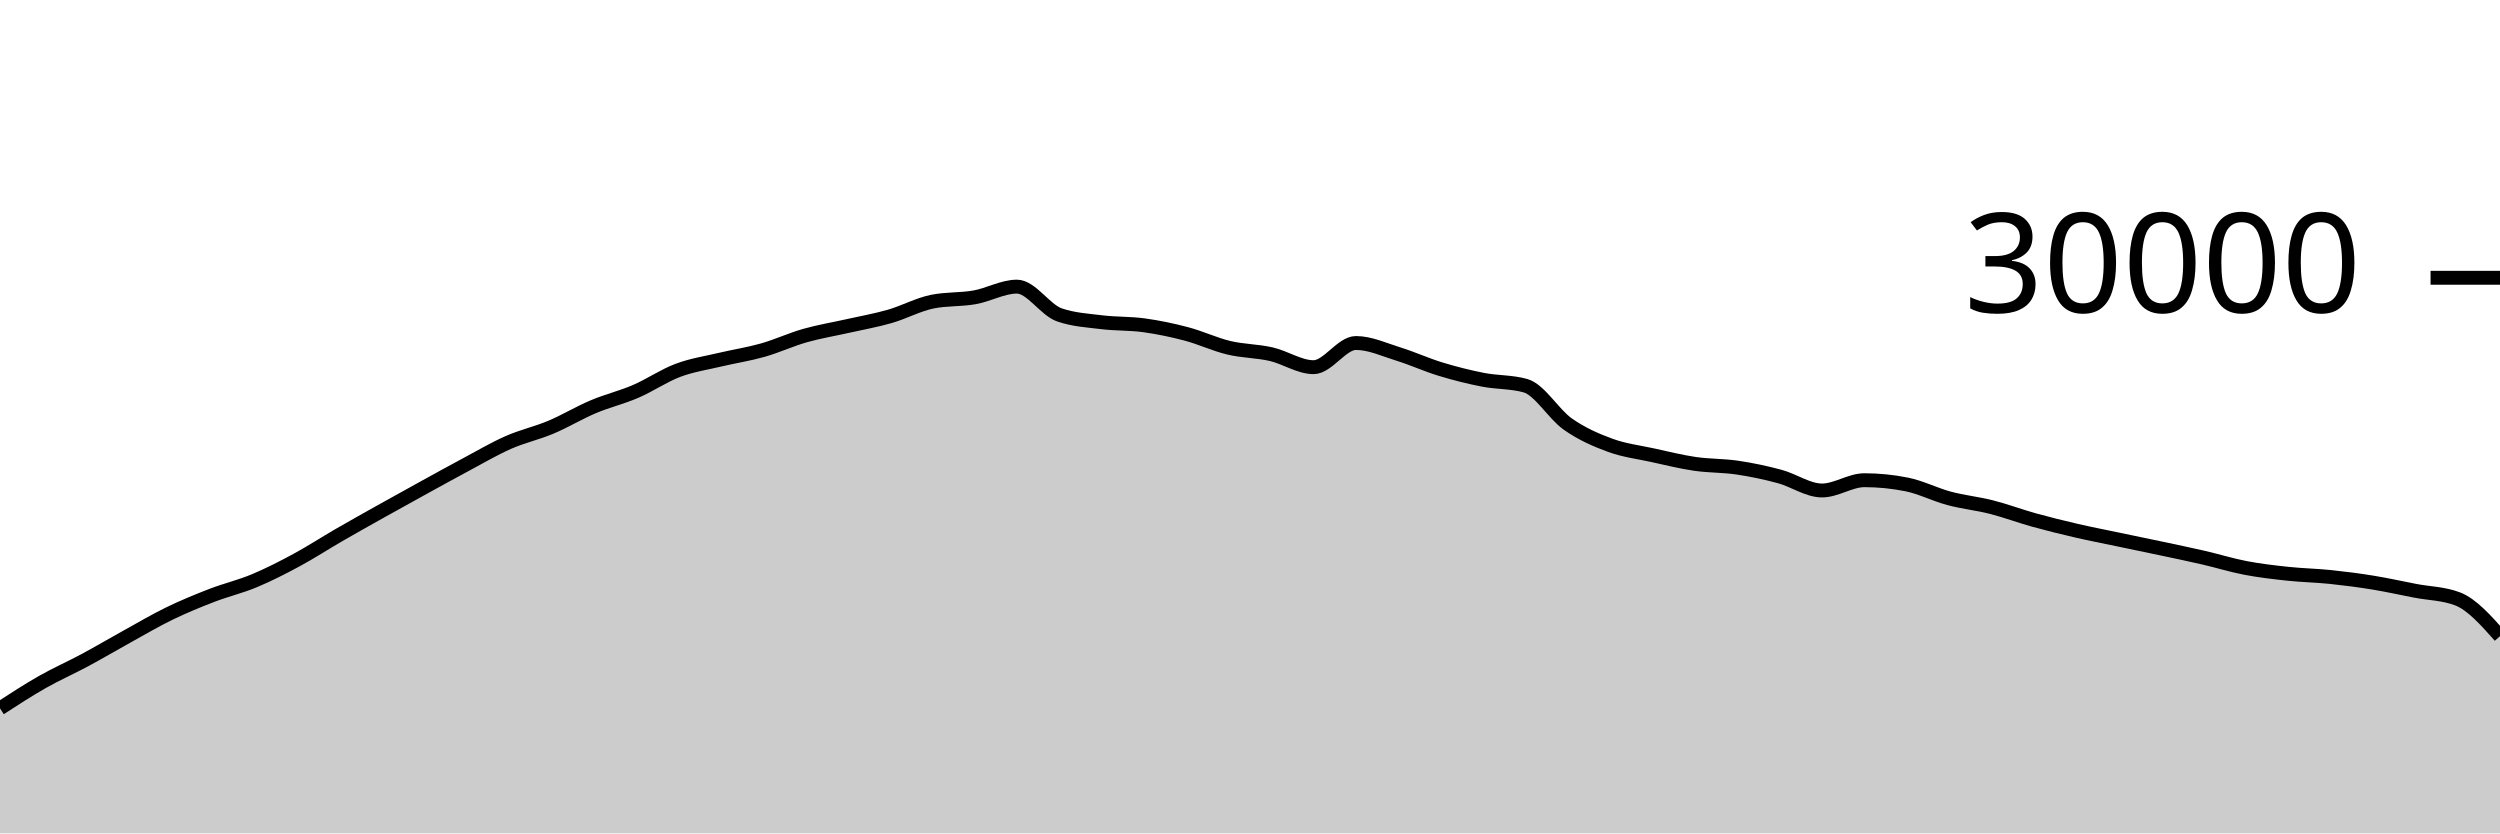
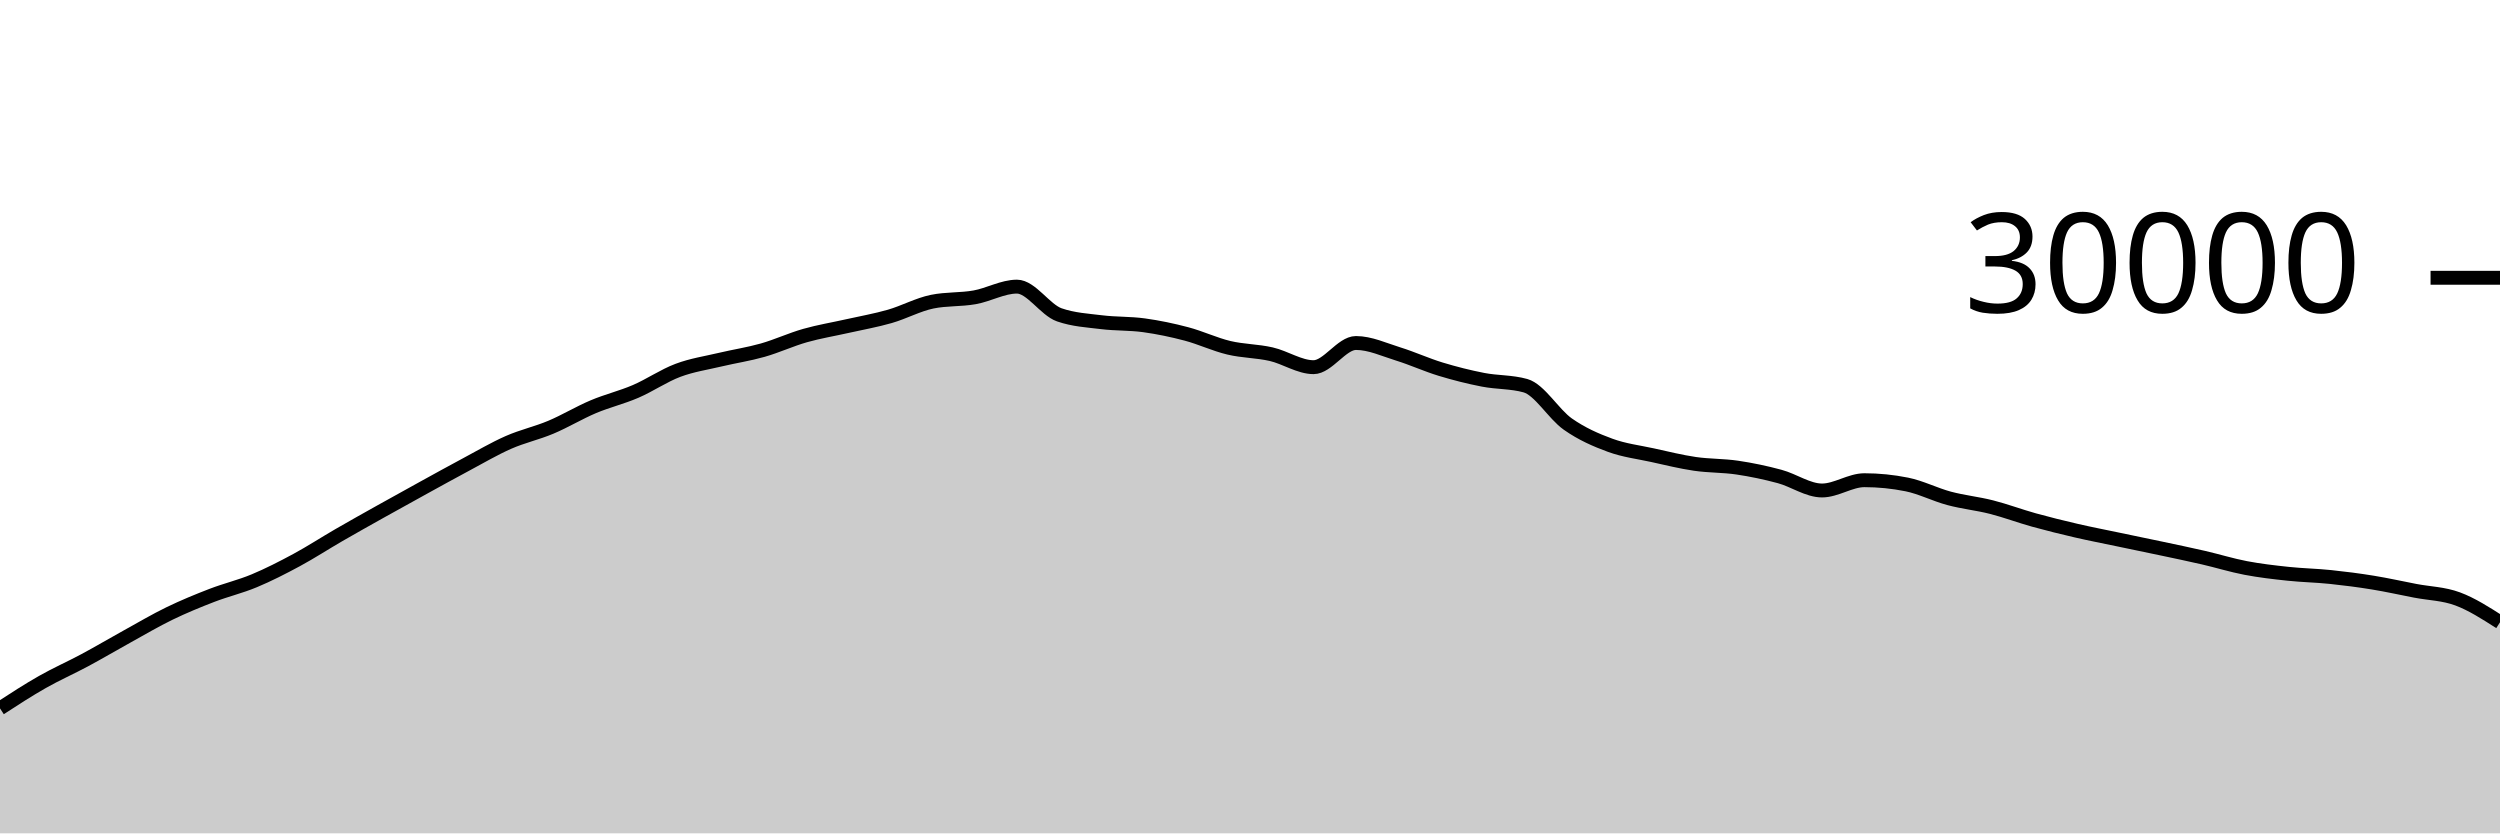
<svg xmlns="http://www.w3.org/2000/svg" viewBox="0 0 180 60">
  <g transform="translate(0,20)">
-     <path class="area" fill="rgba(0, 0, 0, 0.2)" d="M0,31.003C1.017,30.342,2.034,29.682,3.051,29.104C4.068,28.526,5.085,28.082,6.102,27.536C7.119,26.99,8.136,26.388,9.153,25.827C10.169,25.266,11.186,24.664,12.203,24.171C13.22,23.678,14.237,23.26,15.254,22.868C16.271,22.476,17.288,22.241,18.305,21.817C19.322,21.393,20.339,20.873,21.356,20.324C22.373,19.775,23.39,19.112,24.407,18.524C25.424,17.936,26.441,17.368,27.458,16.799C28.475,16.23,29.492,15.669,30.508,15.109C31.525,14.55,32.542,13.985,33.559,13.443C34.576,12.9,35.593,12.3,36.61,11.853C37.627,11.406,38.644,11.189,39.661,10.761C40.678,10.334,41.695,9.716,42.712,9.287C43.729,8.857,44.746,8.62,45.763,8.183C46.78,7.745,47.797,7.044,48.814,6.663C49.831,6.281,50.847,6.135,51.864,5.893C52.881,5.652,53.898,5.501,54.915,5.212C55.932,4.923,56.949,4.449,57.966,4.16C58.983,3.871,60,3.708,61.017,3.477C62.034,3.247,63.051,3.072,64.068,2.779C65.085,2.486,66.102,1.928,67.119,1.72C68.136,1.512,69.153,1.588,70.169,1.408C71.186,1.228,72.203,0.637,73.22,0.637C74.237,0.637,75.254,2.316,76.271,2.669C77.288,3.023,78.305,3.075,79.322,3.2C80.339,3.325,81.356,3.281,82.373,3.421C83.39,3.562,84.407,3.773,85.424,4.043C86.441,4.312,87.458,4.796,88.475,5.039C89.492,5.282,90.508,5.268,91.525,5.501C92.542,5.734,93.559,6.437,94.576,6.437C95.593,6.437,96.61,4.696,97.627,4.696C98.644,4.696,99.661,5.175,100.678,5.489C101.695,5.804,102.712,6.272,103.729,6.581C104.746,6.89,105.763,7.146,106.78,7.344C107.797,7.542,108.814,7.486,109.831,7.769C110.847,8.053,111.864,9.818,112.881,10.533C113.898,11.248,114.915,11.687,115.932,12.06C116.949,12.433,117.966,12.55,118.983,12.773C120,12.996,121.017,13.25,122.034,13.399C123.051,13.548,124.068,13.517,125.085,13.668C126.102,13.819,127.119,14.032,128.136,14.307C129.153,14.581,130.169,15.315,131.186,15.315C132.203,15.315,133.22,14.575,134.237,14.575C135.254,14.575,136.271,14.677,137.288,14.881C138.305,15.086,139.322,15.611,140.339,15.883C141.356,16.155,142.373,16.254,143.39,16.513C144.407,16.773,145.424,17.156,146.441,17.439C147.458,17.721,148.475,17.971,149.492,18.207C150.508,18.442,151.525,18.637,152.542,18.851C153.559,19.064,154.576,19.272,155.593,19.488C156.61,19.704,157.627,19.915,158.644,20.149C159.661,20.384,160.678,20.701,161.695,20.895C162.712,21.089,163.729,21.205,164.746,21.313C165.763,21.422,166.78,21.438,167.797,21.544C168.814,21.65,169.831,21.781,170.847,21.947C171.864,22.112,172.881,22.342,173.898,22.537C174.915,22.733,175.932,22.732,176.949,23.121C177.966,23.511,178.983,24.657,180,25.804L180,40C178.983,40,177.966,40,176.949,40C175.932,40,174.915,40,173.898,40C172.881,40,171.864,40,170.847,40C169.831,40,168.814,40,167.797,40C166.78,40,165.763,40,164.746,40C163.729,40,162.712,40,161.695,40C160.678,40,159.661,40,158.644,40C157.627,40,156.61,40,155.593,40C154.576,40,153.559,40,152.542,40C151.525,40,150.508,40,149.492,40C148.475,40,147.458,40,146.441,40C145.424,40,144.407,40,143.39,40C142.373,40,141.356,40,140.339,40C139.322,40,138.305,40,137.288,40C136.271,40,135.254,40,134.237,40C133.22,40,132.203,40,131.186,40C130.169,40,129.153,40,128.136,40C127.119,40,126.102,40,125.085,40C124.068,40,123.051,40,122.034,40C121.017,40,120,40,118.983,40C117.966,40,116.949,40,115.932,40C114.915,40,113.898,40,112.881,40C111.864,40,110.847,40,109.831,40C108.814,40,107.797,40,106.78,40C105.763,40,104.746,40,103.729,40C102.712,40,101.695,40,100.678,40C99.661,40,98.644,40,97.627,40C96.61,40,95.593,40,94.576,40C93.559,40,92.542,40,91.525,40C90.508,40,89.492,40,88.475,40C87.458,40,86.441,40,85.424,40C84.407,40,83.39,40,82.373,40C81.356,40,80.339,40,79.322,40C78.305,40,77.288,40,76.271,40C75.254,40,74.237,40,73.22,40C72.203,40,71.186,40,70.169,40C69.153,40,68.136,40,67.119,40C66.102,40,65.085,40,64.068,40C63.051,40,62.034,40,61.017,40C60,40,58.983,40,57.966,40C56.949,40,55.932,40,54.915,40C53.898,40,52.881,40,51.864,40C50.847,40,49.831,40,48.814,40C47.797,40,46.78,40,45.763,40C44.746,40,43.729,40,42.712,40C41.695,40,40.678,40,39.661,40C38.644,40,37.627,40,36.61,40C35.593,40,34.576,40,33.559,40C32.542,40,31.525,40,30.508,40C29.492,40,28.475,40,27.458,40C26.441,40,25.424,40,24.407,40C23.39,40,22.373,40,21.356,40C20.339,40,19.322,40,18.305,40C17.288,40,16.271,40,15.254,40C14.237,40,13.22,40,12.203,40C11.186,40,10.169,40,9.153,40C8.136,40,7.119,40,6.102,40C5.085,40,4.068,40,3.051,40C2.034,40,1.017,40,0,40Z" />
-     <path class="line" stroke="black" fill="none" d="M0,31.003C1.017,30.342,2.034,29.682,3.051,29.104C4.068,28.526,5.085,28.082,6.102,27.536C7.119,26.99,8.136,26.388,9.153,25.827C10.169,25.266,11.186,24.664,12.203,24.171C13.22,23.678,14.237,23.26,15.254,22.868C16.271,22.476,17.288,22.241,18.305,21.817C19.322,21.393,20.339,20.873,21.356,20.324C22.373,19.775,23.39,19.112,24.407,18.524C25.424,17.936,26.441,17.368,27.458,16.799C28.475,16.23,29.492,15.669,30.508,15.109C31.525,14.55,32.542,13.985,33.559,13.443C34.576,12.9,35.593,12.3,36.61,11.853C37.627,11.406,38.644,11.189,39.661,10.761C40.678,10.334,41.695,9.716,42.712,9.287C43.729,8.857,44.746,8.62,45.763,8.183C46.78,7.745,47.797,7.044,48.814,6.663C49.831,6.281,50.847,6.135,51.864,5.893C52.881,5.652,53.898,5.501,54.915,5.212C55.932,4.923,56.949,4.449,57.966,4.16C58.983,3.871,60,3.708,61.017,3.477C62.034,3.247,63.051,3.072,64.068,2.779C65.085,2.486,66.102,1.928,67.119,1.72C68.136,1.512,69.153,1.588,70.169,1.408C71.186,1.228,72.203,0.637,73.22,0.637C74.237,0.637,75.254,2.316,76.271,2.669C77.288,3.023,78.305,3.075,79.322,3.2C80.339,3.325,81.356,3.281,82.373,3.421C83.39,3.562,84.407,3.773,85.424,4.043C86.441,4.312,87.458,4.796,88.475,5.039C89.492,5.282,90.508,5.268,91.525,5.501C92.542,5.734,93.559,6.437,94.576,6.437C95.593,6.437,96.61,4.696,97.627,4.696C98.644,4.696,99.661,5.175,100.678,5.489C101.695,5.804,102.712,6.272,103.729,6.581C104.746,6.89,105.763,7.146,106.78,7.344C107.797,7.542,108.814,7.486,109.831,7.769C110.847,8.053,111.864,9.818,112.881,10.533C113.898,11.248,114.915,11.687,115.932,12.06C116.949,12.433,117.966,12.55,118.983,12.773C120,12.996,121.017,13.25,122.034,13.399C123.051,13.548,124.068,13.517,125.085,13.668C126.102,13.819,127.119,14.032,128.136,14.307C129.153,14.581,130.169,15.315,131.186,15.315C132.203,15.315,133.22,14.575,134.237,14.575C135.254,14.575,136.271,14.677,137.288,14.881C138.305,15.086,139.322,15.611,140.339,15.883C141.356,16.155,142.373,16.254,143.39,16.513C144.407,16.773,145.424,17.156,146.441,17.439C147.458,17.721,148.475,17.971,149.492,18.207C150.508,18.442,151.525,18.637,152.542,18.851C153.559,19.064,154.576,19.272,155.593,19.488C156.61,19.704,157.627,19.915,158.644,20.149C159.661,20.384,160.678,20.701,161.695,20.895C162.712,21.089,163.729,21.205,164.746,21.313C165.763,21.422,166.78,21.438,167.797,21.544C168.814,21.65,169.831,21.781,170.847,21.947C171.864,22.112,172.881,22.342,173.898,22.537C174.915,22.733,175.932,22.732,176.949,23.121C177.966,23.511,178.983,24.657,180,25.804" />
+     <path class="area" fill="rgba(0, 0, 0, 0.2)" d="M0,31.003C1.017,30.342,2.034,29.682,3.051,29.104C4.068,28.526,5.085,28.082,6.102,27.536C7.119,26.99,8.136,26.388,9.153,25.827C10.169,25.266,11.186,24.664,12.203,24.171C13.22,23.678,14.237,23.26,15.254,22.868C16.271,22.476,17.288,22.241,18.305,21.817C19.322,21.393,20.339,20.873,21.356,20.324C22.373,19.775,23.39,19.112,24.407,18.524C25.424,17.936,26.441,17.368,27.458,16.799C28.475,16.23,29.492,15.669,30.508,15.109C31.525,14.55,32.542,13.985,33.559,13.443C34.576,12.9,35.593,12.3,36.61,11.853C37.627,11.406,38.644,11.189,39.661,10.761C40.678,10.334,41.695,9.716,42.712,9.287C43.729,8.857,44.746,8.62,45.763,8.183C46.78,7.745,47.797,7.044,48.814,6.663C49.831,6.281,50.847,6.135,51.864,5.893C52.881,5.652,53.898,5.501,54.915,5.212C55.932,4.923,56.949,4.449,57.966,4.16C58.983,3.871,60,3.708,61.017,3.477C62.034,3.247,63.051,3.072,64.068,2.779C65.085,2.486,66.102,1.928,67.119,1.72C68.136,1.512,69.153,1.588,70.169,1.408C71.186,1.228,72.203,0.637,73.22,0.637C74.237,0.637,75.254,2.316,76.271,2.669C77.288,3.023,78.305,3.075,79.322,3.2C80.339,3.325,81.356,3.281,82.373,3.421C83.39,3.562,84.407,3.773,85.424,4.043C86.441,4.312,87.458,4.796,88.475,5.039C89.492,5.282,90.508,5.268,91.525,5.501C92.542,5.734,93.559,6.437,94.576,6.437C95.593,6.437,96.61,4.696,97.627,4.696C98.644,4.696,99.661,5.175,100.678,5.489C101.695,5.804,102.712,6.272,103.729,6.581C104.746,6.89,105.763,7.146,106.78,7.344C107.797,7.542,108.814,7.486,109.831,7.769C110.847,8.053,111.864,9.818,112.881,10.533C113.898,11.248,114.915,11.687,115.932,12.06C116.949,12.433,117.966,12.55,118.983,12.773C120,12.996,121.017,13.25,122.034,13.399C123.051,13.548,124.068,13.517,125.085,13.668C126.102,13.819,127.119,14.032,128.136,14.307C129.153,14.581,130.169,15.315,131.186,15.315C132.203,15.315,133.22,14.575,134.237,14.575C135.254,14.575,136.271,14.677,137.288,14.881C138.305,15.086,139.322,15.611,140.339,15.883C141.356,16.155,142.373,16.254,143.39,16.513C144.407,16.773,145.424,17.156,146.441,17.439C147.458,17.721,148.475,17.971,149.492,18.207C150.508,18.442,151.525,18.637,152.542,18.851C153.559,19.064,154.576,19.272,155.593,19.488C156.61,19.704,157.627,19.915,158.644,20.149C159.661,20.384,160.678,20.701,161.695,20.895C162.712,21.089,163.729,21.205,164.746,21.313C165.763,21.422,166.78,21.438,167.797,21.544C168.814,21.65,169.831,21.781,170.847,21.947C171.864,22.112,172.881,22.342,173.898,22.537C174.915,22.733,175.932,22.744,176.949,23.121C177.966,23.499,178.983,24.152,180,24.804L180,40C178.983,40,177.966,40,176.949,40C175.932,40,174.915,40,173.898,40C172.881,40,171.864,40,170.847,40C169.831,40,168.814,40,167.797,40C166.78,40,165.763,40,164.746,40C163.729,40,162.712,40,161.695,40C160.678,40,159.661,40,158.644,40C157.627,40,156.61,40,155.593,40C154.576,40,153.559,40,152.542,40C151.525,40,150.508,40,149.492,40C148.475,40,147.458,40,146.441,40C145.424,40,144.407,40,143.39,40C142.373,40,141.356,40,140.339,40C139.322,40,138.305,40,137.288,40C136.271,40,135.254,40,134.237,40C133.22,40,132.203,40,131.186,40C130.169,40,129.153,40,128.136,40C127.119,40,126.102,40,125.085,40C124.068,40,123.051,40,122.034,40C121.017,40,120,40,118.983,40C117.966,40,116.949,40,115.932,40C114.915,40,113.898,40,112.881,40C111.864,40,110.847,40,109.831,40C108.814,40,107.797,40,106.78,40C105.763,40,104.746,40,103.729,40C102.712,40,101.695,40,100.678,40C99.661,40,98.644,40,97.627,40C96.61,40,95.593,40,94.576,40C93.559,40,92.542,40,91.525,40C90.508,40,89.492,40,88.475,40C87.458,40,86.441,40,85.424,40C84.407,40,83.39,40,82.373,40C81.356,40,80.339,40,79.322,40C78.305,40,77.288,40,76.271,40C75.254,40,74.237,40,73.22,40C72.203,40,71.186,40,70.169,40C69.153,40,68.136,40,67.119,40C66.102,40,65.085,40,64.068,40C63.051,40,62.034,40,61.017,40C60,40,58.983,40,57.966,40C56.949,40,55.932,40,54.915,40C53.898,40,52.881,40,51.864,40C50.847,40,49.831,40,48.814,40C47.797,40,46.78,40,45.763,40C44.746,40,43.729,40,42.712,40C41.695,40,40.678,40,39.661,40C38.644,40,37.627,40,36.61,40C35.593,40,34.576,40,33.559,40C32.542,40,31.525,40,30.508,40C29.492,40,28.475,40,27.458,40C26.441,40,25.424,40,24.407,40C23.39,40,22.373,40,21.356,40C20.339,40,19.322,40,18.305,40C17.288,40,16.271,40,15.254,40C14.237,40,13.22,40,12.203,40C11.186,40,10.169,40,9.153,40C8.136,40,7.119,40,6.102,40C5.085,40,4.068,40,3.051,40C2.034,40,1.017,40,0,40Z" />
+     <path class="line" stroke="black" fill="none" d="M0,31.003C1.017,30.342,2.034,29.682,3.051,29.104C4.068,28.526,5.085,28.082,6.102,27.536C7.119,26.99,8.136,26.388,9.153,25.827C10.169,25.266,11.186,24.664,12.203,24.171C13.22,23.678,14.237,23.26,15.254,22.868C16.271,22.476,17.288,22.241,18.305,21.817C19.322,21.393,20.339,20.873,21.356,20.324C22.373,19.775,23.39,19.112,24.407,18.524C25.424,17.936,26.441,17.368,27.458,16.799C28.475,16.23,29.492,15.669,30.508,15.109C31.525,14.55,32.542,13.985,33.559,13.443C34.576,12.9,35.593,12.3,36.61,11.853C37.627,11.406,38.644,11.189,39.661,10.761C40.678,10.334,41.695,9.716,42.712,9.287C43.729,8.857,44.746,8.62,45.763,8.183C46.78,7.745,47.797,7.044,48.814,6.663C49.831,6.281,50.847,6.135,51.864,5.893C52.881,5.652,53.898,5.501,54.915,5.212C55.932,4.923,56.949,4.449,57.966,4.16C58.983,3.871,60,3.708,61.017,3.477C62.034,3.247,63.051,3.072,64.068,2.779C65.085,2.486,66.102,1.928,67.119,1.72C68.136,1.512,69.153,1.588,70.169,1.408C71.186,1.228,72.203,0.637,73.22,0.637C74.237,0.637,75.254,2.316,76.271,2.669C77.288,3.023,78.305,3.075,79.322,3.2C80.339,3.325,81.356,3.281,82.373,3.421C83.39,3.562,84.407,3.773,85.424,4.043C86.441,4.312,87.458,4.796,88.475,5.039C89.492,5.282,90.508,5.268,91.525,5.501C92.542,5.734,93.559,6.437,94.576,6.437C95.593,6.437,96.61,4.696,97.627,4.696C98.644,4.696,99.661,5.175,100.678,5.489C101.695,5.804,102.712,6.272,103.729,6.581C104.746,6.89,105.763,7.146,106.78,7.344C107.797,7.542,108.814,7.486,109.831,7.769C110.847,8.053,111.864,9.818,112.881,10.533C113.898,11.248,114.915,11.687,115.932,12.06C116.949,12.433,117.966,12.55,118.983,12.773C120,12.996,121.017,13.25,122.034,13.399C123.051,13.548,124.068,13.517,125.085,13.668C126.102,13.819,127.119,14.032,128.136,14.307C129.153,14.581,130.169,15.315,131.186,15.315C132.203,15.315,133.22,14.575,134.237,14.575C135.254,14.575,136.271,14.677,137.288,14.881C138.305,15.086,139.322,15.611,140.339,15.883C141.356,16.155,142.373,16.254,143.39,16.513C144.407,16.773,145.424,17.156,146.441,17.439C147.458,17.721,148.475,17.971,149.492,18.207C150.508,18.442,151.525,18.637,152.542,18.851C153.559,19.064,154.576,19.272,155.593,19.488C156.61,19.704,157.627,19.915,158.644,20.149C159.661,20.384,160.678,20.701,161.695,20.895C162.712,21.089,163.729,21.205,164.746,21.313C165.763,21.422,166.78,21.438,167.797,21.544C168.814,21.65,169.831,21.781,170.847,21.947C171.864,22.112,172.881,22.342,173.898,22.537C174.915,22.733,175.932,22.744,176.949,23.121C177.966,23.499,178.983,24.152,180,24.804" />
    <path class="axis-ceiling" stroke-width="1" stroke="black" fill="none" d="M175,0L180,0" />
    <text class="axis-ceiling-label" font-family="sans-serif" text-anchor="end" font-size="10px" x="170" y="2.5">30000</text>
  </g>
</svg>
